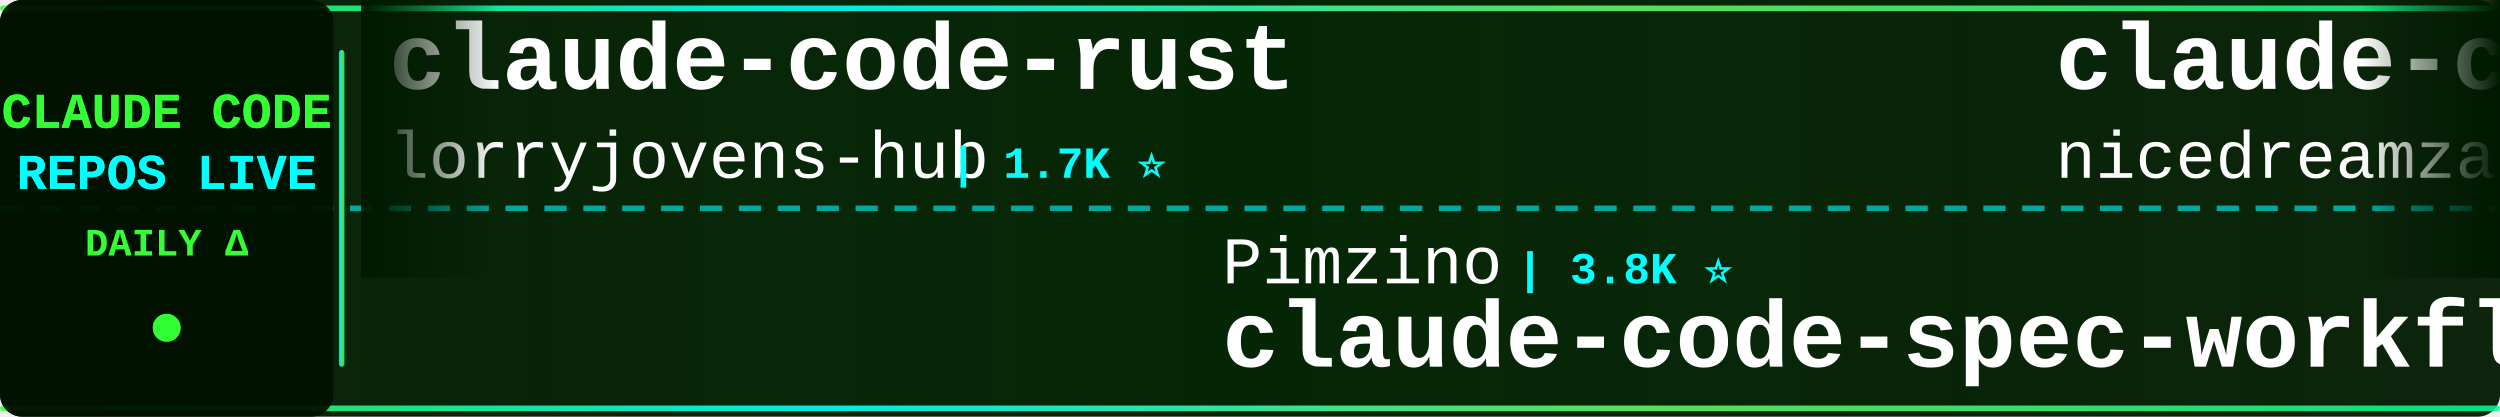
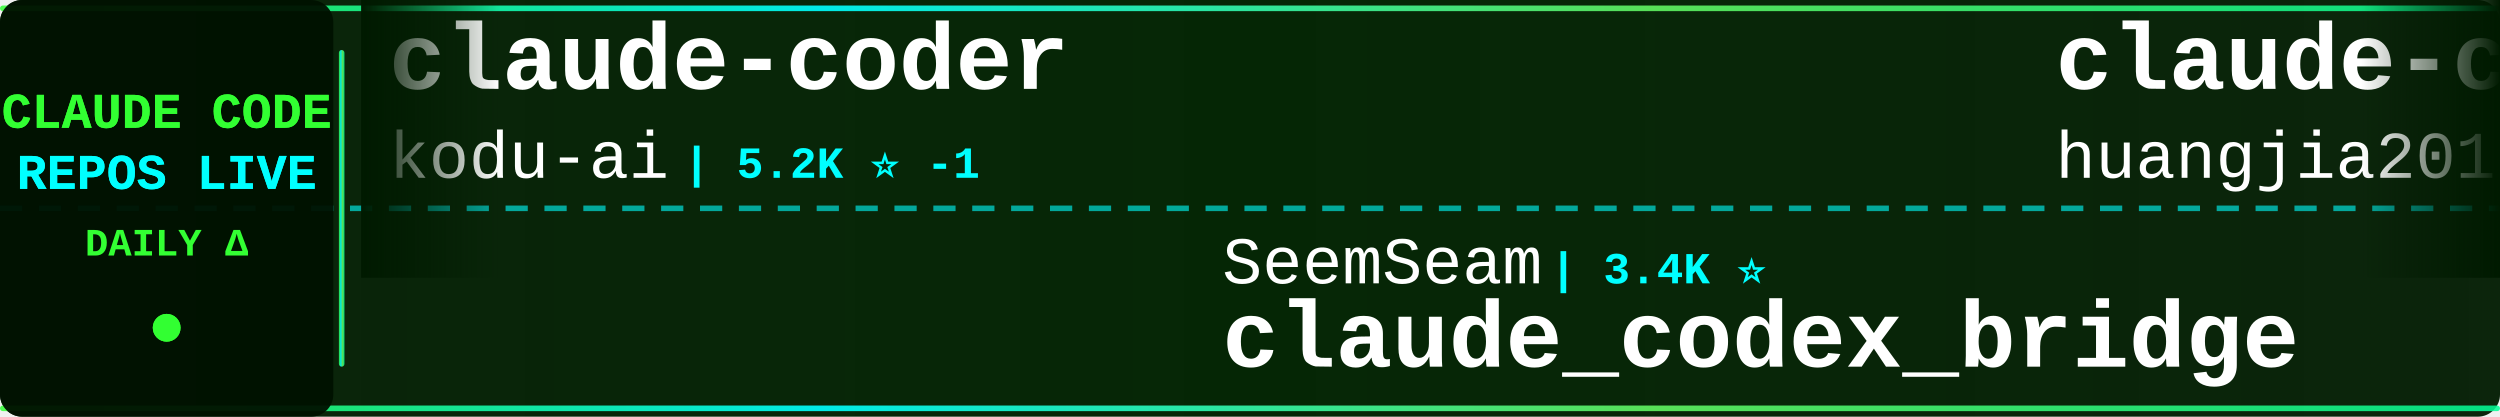
<svg xmlns="http://www.w3.org/2000/svg" width="900" height="150">
  <defs>
    <linearGradient id="tickerBg" x1="0%" y1="0%" x2="100%" y2="0%">
      <stop offset="0%" style="stop-color:#001a00;stop-opacity:0.95" />
      <stop offset="50%" style="stop-color:#002200;stop-opacity:0.98" />
      <stop offset="100%" style="stop-color:#001a00;stop-opacity:0.95" />
    </linearGradient>
    <linearGradient id="borderGrad" x1="0%" y1="0%" x2="100%" y2="0%">
      <stop offset="0%" style="stop-color:#33ff33;stop-opacity:0.85">
        <animate attributeName="stop-opacity" values="0.85;1;0.85" dur="2s" repeatCount="indefinite" />
      </stop>
      <stop offset="33%" style="stop-color:#00ffff;stop-opacity:0.9">
        <animate attributeName="stop-opacity" values="0.9;1;0.9" dur="2.2s" repeatCount="indefinite" />
      </stop>
      <stop offset="66%" style="stop-color:#66ff66;stop-opacity:0.85">
        <animate attributeName="stop-opacity" values="0.85;1;0.85" dur="1.8s" repeatCount="indefinite" />
      </stop>
      <stop offset="100%" style="stop-color:#00ff99;stop-opacity:0.85">
        <animate attributeName="stop-opacity" values="0.85;1;0.85" dur="2s" repeatCount="indefinite" />
      </stop>
    </linearGradient>
    <filter id="textGlow">
      <feGaussianBlur stdDeviation="0.1" result="coloredBlur" />
      <feMerge>
        <feMergeNode in="coloredBlur" />
        <feMergeNode in="SourceGraphic" />
      </feMerge>
    </filter>
    <filter id="metricGlow">
      <feGaussianBlur stdDeviation="0.2" result="coloredBlur" />
      <feMerge>
        <feMergeNode in="coloredBlur" />
        <feMergeNode in="SourceGraphic" />
      </feMerge>
    </filter>
    <linearGradient id="leftFade" x1="0%" y1="0%" x2="100%" y2="0%">
      <stop offset="0%" style="stop-color:#001a00;stop-opacity:1" />
      <stop offset="100%" style="stop-color:#001a00;stop-opacity:0" />
    </linearGradient>
    <linearGradient id="rightFade" x1="0%" y1="0%" x2="100%" y2="0%">
      <stop offset="0%" style="stop-color:#001a00;stop-opacity:0" />
      <stop offset="100%" style="stop-color:#001a00;stop-opacity:1" />
    </linearGradient>
  </defs>
  <rect width="900" height="150" fill="url(#tickerBg)" rx="8" />
  <rect x="0" y="2" width="900" height="2" fill="url(#borderGrad)" rx="1" />
  <rect x="0" y="146" width="900" height="2" fill="url(#borderGrad)" rx="1" />
  <line x1="0" y1="75" x2="900" y2="75" stroke="#00ffff" stroke-width="2" stroke-dasharray="8 6" opacity="0.6" />
  <rect x="0" y="0" width="120" height="150" fill="#001100" opacity="0.95" rx="8" />
  <text x="60" y="46" font-family="'Courier New', monospace" font-size="18" font-weight="bold" fill="#33ff33" text-anchor="middle" filter="url(#textGlow)">
    CLAUDE CODE
  </text>
  <text x="60" y="68" font-family="'Courier New', monospace" font-size="18" font-weight="bold" fill="#00ffff" text-anchor="middle" filter="url(#textGlow)">
    REPOS LIVE
  </text>
  <text x="60" y="92" font-family="'Courier New', monospace" font-size="14" font-weight="bold" fill="#33ff33" text-anchor="middle">
    DAILY Δ
  </text>
  <circle cx="60" cy="118" r="5" fill="#33ff33" filter="url(#metricGlow)">
    <animate attributeName="r" values="4;6;4" dur="1.5s" repeatCount="indefinite" />
    <animate attributeName="opacity" values="0.6;1;0.6" dur="1.5s" repeatCount="indefinite" />
  </circle>
  <rect x="122" y="18" width="2" height="114" fill="url(#borderGrad)" rx="1" />
  <clipPath id="tickerClip">
    <rect x="130" y="0" width="770" height="150" />
  </clipPath>
  <g clip-path="url(#tickerClip)">
    <g id="tickerItems">
      <animateTransform attributeName="transform" attributeType="XML" type="translate" from="0 0" to="-3000 0" dur="54s" repeatCount="indefinite" />
      <g transform="translate(0, 0)">
-         <text x="140" y="32" font-family="'Courier New', monospace" font-size="34" font-weight="bold" fill="#ffffff">claude-code-rust</text>
-         <text x="140" y="64" font-family="'Courier New', monospace" font-size="24" font-weight="normal" fill="#ffffff" opacity="1.0">lorryjovens-hub</text>
-         <text x="342" y="64" font-family="'Courier New', monospace" font-size="16" font-weight="bold" fill="#00ffff"> | 1.7K ⭐</text>
+         <text x="140" y="32" font-family="'Courier New', monospace" font-size="34" font-weight="bold" fill="#ffffff">claude-coder</text>
+         <text x="140" y="64" font-family="'Courier New', monospace" font-size="24" font-weight="normal" fill="#ffffff" opacity="1.0">kodu-ai</text>
+         <text x="246" y="64" font-family="'Courier New', monospace" font-size="16" font-weight="bold" fill="#00ffff"> | 5.2K ⭐ -1</text>
      </g>
      <g transform="translate(300, 0)">
-         <text x="140" y="102" font-family="'Courier New', monospace" font-size="24" font-weight="normal" fill="#ffffff" opacity="1.0">Pimzino</text>
-         <text x="246" y="102" font-family="'Courier New', monospace" font-size="16" font-weight="bold" fill="#00ffff"> | 3.8K ⭐</text>
-         <text x="140" y="132" font-family="'Courier New', monospace" font-size="34" font-weight="bold" fill="#ffffff">claude-code-spec-workflo...</text>
+         <text x="140" y="102" font-family="'Courier New', monospace" font-size="24" font-weight="normal" fill="#ffffff" opacity="1.0">SeemSeam</text>
+         <text x="258" y="102" font-family="'Courier New', monospace" font-size="16" font-weight="bold" fill="#00ffff"> | 3.4K ⭐</text>
+         <text x="140" y="132" font-family="'Courier New', monospace" font-size="34" font-weight="bold" fill="#ffffff">claude_codex_bridge</text>
      </g>
      <g transform="translate(600, 0)">
-         <text x="140" y="32" font-family="'Courier New', monospace" font-size="34" font-weight="bold" fill="#ffffff">claude-code-local</text>
-         <text x="140" y="64" font-family="'Courier New', monospace" font-size="24" font-weight="normal" fill="#ffffff" opacity="1.0">nicedreamzapp</text>
-         <text x="318" y="64" font-family="'Courier New', monospace" font-size="16" font-weight="bold" fill="#00ffff"> | 3.2K ⭐ -1</text>
+         <text x="140" y="32" font-family="'Courier New', monospace" font-size="34" font-weight="bold" fill="#ffffff">claude-code-engineering</text>
+         <text x="140" y="64" font-family="'Courier New', monospace" font-size="24" font-weight="normal" fill="#ffffff" opacity="1.0">huangjia2019</text>
+         <text x="306" y="64" font-family="'Courier New', monospace" font-size="16" font-weight="bold" fill="#00ffff"> | 1.0K ⭐</text>
      </g>
      <g transform="translate(900, 0)">
-         <text x="140" y="102" font-family="'Courier New', monospace" font-size="24" font-weight="normal" fill="#ffffff" opacity="1.0">centminmod</text>
-         <text x="282" y="102" font-family="'Courier New', monospace" font-size="16" font-weight="bold" fill="#00ffff"> | 2.6K ⭐</text>
-         <text x="140" y="132" font-family="'Courier New', monospace" font-size="34" font-weight="bold" fill="#ffffff">my-claude-code-setup</text>
-       </g>
-       <g transform="translate(1200, 0)">
-         <text x="140" y="32" font-family="'Courier New', monospace" font-size="34" font-weight="bold" fill="#ffffff">oh-my-claudecode</text>
-         <text x="140" y="64" font-family="'Courier New', monospace" font-size="24" font-weight="normal" fill="#ffffff" opacity="1.0">Yeachan-Heo</text>
-         <text x="294" y="64" font-family="'Courier New', monospace" font-size="16" font-weight="bold" fill="#00ffff"> | 38.4K ⭐ +1</text>
-       </g>
-       <g transform="translate(1500, 0)">
-         <text x="140" y="102" font-family="'Courier New', monospace" font-size="24" font-weight="normal" fill="#ffffff" opacity="1.0">wanshuiyin</text>
-         <text x="282" y="102" font-family="'Courier New', monospace" font-size="16" font-weight="bold" fill="#00ffff"> | 14.4K ⭐ +1</text>
-         <text x="140" y="132" font-family="'Courier New', monospace" font-size="34" font-weight="bold" fill="#ffffff">Auto-claude-code-researc...</text>
-       </g>
-       <g transform="translate(1800, 0)">
-         <text x="140" y="32" font-family="'Courier New', monospace" font-size="34" font-weight="bold" fill="#ffffff">edmunds-claude-code</text>
-         <text x="140" y="64" font-family="'Courier New', monospace" font-size="24" font-weight="normal" fill="#ffffff" opacity="1.0">edmund-io</text>
-         <text x="270" y="64" font-family="'Courier New', monospace" font-size="16" font-weight="bold" fill="#00ffff"> | 1.5K ⭐</text>
-       </g>
-       <g transform="translate(2100, 0)">
-         <text x="140" y="102" font-family="'Courier New', monospace" font-size="24" font-weight="normal" fill="#ffffff" opacity="1.0">ponponon</text>
-         <text x="258" y="102" font-family="'Courier New', monospace" font-size="16" font-weight="bold" fill="#00ffff"> | 2.3K ⭐</text>
-         <text x="140" y="132" font-family="'Courier New', monospace" font-size="34" font-weight="bold" fill="#ffffff">claude_code_src</text>
-       </g>
-       <g transform="translate(2400, 0)">
-         <text x="140" y="32" font-family="'Courier New', monospace" font-size="34" font-weight="bold" fill="#ffffff">free-claude-code</text>
-         <text x="140" y="64" font-family="'Courier New', monospace" font-size="24" font-weight="normal" fill="#ffffff" opacity="1.0">Alishahryar1</text>
-         <text x="306" y="64" font-family="'Courier New', monospace" font-size="16" font-weight="bold" fill="#00ffff"> | 44.8K ⭐ +19</text>
-       </g>
-       <g transform="translate(2700, 0)">
        <text x="140" y="102" font-family="'Courier New', monospace" font-size="24" font-weight="normal" fill="#ffffff" opacity="1.0">guanshan</text>
        <text x="258" y="102" font-family="'Courier New', monospace" font-size="16" font-weight="bold" fill="#00ffff"> | 61 ⭐</text>
        <text x="140" y="132" font-family="'Courier New', monospace" font-size="34" font-weight="bold" fill="#ffffff">ClaudeCode</text>
      </g>
+       <g transform="translate(1200, 0)">
+         <text x="140" y="32" font-family="'Courier New', monospace" font-size="34" font-weight="bold" fill="#ffffff">claude-code-router</text>
+         <text x="140" y="64" font-family="'Courier New', monospace" font-size="24" font-weight="normal" fill="#ffffff" opacity="1.0">musistudio</text>
+         <text x="282" y="64" font-family="'Courier New', monospace" font-size="16" font-weight="bold" fill="#00ffff"> | 36.5K ⭐</text>
+       </g>
+       <g transform="translate(1500, 0)">
+         <text x="140" y="102" font-family="'Courier New', monospace" font-size="24" font-weight="normal" fill="#ffffff" opacity="1.0">repowise-dev</text>
+         <text x="306" y="102" font-family="'Courier New', monospace" font-size="16" font-weight="bold" fill="#00ffff"> | 1.2K ⭐</text>
+         <text x="140" y="132" font-family="'Courier New', monospace" font-size="34" font-weight="bold" fill="#ffffff">claude-code-prompts</text>
+       </g>
+       <g transform="translate(1800, 0)">
+         <text x="140" y="32" font-family="'Courier New', monospace" font-size="34" font-weight="bold" fill="#ffffff">claude-code-source-code-...</text>
+         <text x="140" y="64" font-family="'Courier New', monospace" font-size="24" font-weight="normal" fill="#ffffff" opacity="1.0">ghuntley</text>
+         <text x="258" y="64" font-family="'Courier New', monospace" font-size="16" font-weight="bold" fill="#00ffff"> | 987 ⭐</text>
+       </g>
+       <g transform="translate(2100, 0)">
+         <text x="140" y="102" font-family="'Courier New', monospace" font-size="24" font-weight="normal" fill="#ffffff" opacity="1.0">AprilNEA</text>
+         <text x="258" y="102" font-family="'Courier New', monospace" font-size="16" font-weight="bold" fill="#00ffff"> | 393 ⭐</text>
+         <text x="140" y="132" font-family="'Courier New', monospace" font-size="34" font-weight="bold" fill="#ffffff">claude-code-source</text>
+       </g>
+       <g transform="translate(2400, 0)">
+         <text x="140" y="32" font-family="'Courier New', monospace" font-size="34" font-weight="bold" fill="#ffffff">claude-code-proxy</text>
+         <text x="140" y="64" font-family="'Courier New', monospace" font-size="24" font-weight="normal" fill="#ffffff" opacity="1.0">1rgs</text>
+         <text x="210" y="64" font-family="'Courier New', monospace" font-size="16" font-weight="bold" fill="#00ffff"> | 3.7K ⭐</text>
+       </g>
+       <g transform="translate(2700, 0)">
+         <text x="140" y="102" font-family="'Courier New', monospace" font-size="24" font-weight="normal" fill="#ffffff" opacity="1.0">shanraisshan</text>
+         <text x="306" y="102" font-family="'Courier New', monospace" font-size="16" font-weight="bold" fill="#00ffff"> | 64.1K ⭐ +1</text>
+         <text x="140" y="132" font-family="'Courier New', monospace" font-size="34" font-weight="bold" fill="#ffffff">claude-code-best-practic...</text>
+       </g>
      <g transform="translate(3000, 0)">
-         <text x="140" y="32" font-family="'Courier New', monospace" font-size="34" font-weight="bold" fill="#ffffff">claude-code-rust</text>
-         <text x="140" y="64" font-family="'Courier New', monospace" font-size="24" font-weight="normal" fill="#ffffff" opacity="1.0">lorryjovens-hub</text>
-         <text x="342" y="64" font-family="'Courier New', monospace" font-size="16" font-weight="bold" fill="#00ffff"> | 1.7K ⭐</text>
+         <text x="140" y="32" font-family="'Courier New', monospace" font-size="34" font-weight="bold" fill="#ffffff">claude-coder</text>
+         <text x="140" y="64" font-family="'Courier New', monospace" font-size="24" font-weight="normal" fill="#ffffff" opacity="1.0">kodu-ai</text>
+         <text x="246" y="64" font-family="'Courier New', monospace" font-size="16" font-weight="bold" fill="#00ffff"> | 5.2K ⭐ -1</text>
      </g>
      <g transform="translate(3300, 0)">
-         <text x="140" y="102" font-family="'Courier New', monospace" font-size="24" font-weight="normal" fill="#ffffff" opacity="1.0">Pimzino</text>
-         <text x="246" y="102" font-family="'Courier New', monospace" font-size="16" font-weight="bold" fill="#00ffff"> | 3.8K ⭐</text>
-         <text x="140" y="132" font-family="'Courier New', monospace" font-size="34" font-weight="bold" fill="#ffffff">claude-code-spec-workflo...</text>
+         <text x="140" y="102" font-family="'Courier New', monospace" font-size="24" font-weight="normal" fill="#ffffff" opacity="1.0">SeemSeam</text>
+         <text x="258" y="102" font-family="'Courier New', monospace" font-size="16" font-weight="bold" fill="#00ffff"> | 3.4K ⭐</text>
+         <text x="140" y="132" font-family="'Courier New', monospace" font-size="34" font-weight="bold" fill="#ffffff">claude_codex_bridge</text>
      </g>
      <g transform="translate(3600, 0)">
-         <text x="140" y="32" font-family="'Courier New', monospace" font-size="34" font-weight="bold" fill="#ffffff">claude-code-local</text>
-         <text x="140" y="64" font-family="'Courier New', monospace" font-size="24" font-weight="normal" fill="#ffffff" opacity="1.0">nicedreamzapp</text>
-         <text x="318" y="64" font-family="'Courier New', monospace" font-size="16" font-weight="bold" fill="#00ffff"> | 3.2K ⭐ -1</text>
+         <text x="140" y="32" font-family="'Courier New', monospace" font-size="34" font-weight="bold" fill="#ffffff">claude-code-engineering</text>
+         <text x="140" y="64" font-family="'Courier New', monospace" font-size="24" font-weight="normal" fill="#ffffff" opacity="1.0">huangjia2019</text>
+         <text x="306" y="64" font-family="'Courier New', monospace" font-size="16" font-weight="bold" fill="#00ffff"> | 1.0K ⭐</text>
      </g>
      <g transform="translate(3900, 0)">
-         <text x="140" y="102" font-family="'Courier New', monospace" font-size="24" font-weight="normal" fill="#ffffff" opacity="1.0">centminmod</text>
-         <text x="282" y="102" font-family="'Courier New', monospace" font-size="16" font-weight="bold" fill="#00ffff"> | 2.6K ⭐</text>
-         <text x="140" y="132" font-family="'Courier New', monospace" font-size="34" font-weight="bold" fill="#ffffff">my-claude-code-setup</text>
+         <text x="140" y="102" font-family="'Courier New', monospace" font-size="24" font-weight="normal" fill="#ffffff" opacity="1.0">guanshan</text>
+         <text x="258" y="102" font-family="'Courier New', monospace" font-size="16" font-weight="bold" fill="#00ffff"> | 61 ⭐</text>
+         <text x="140" y="132" font-family="'Courier New', monospace" font-size="34" font-weight="bold" fill="#ffffff">ClaudeCode</text>
      </g>
    </g>
  </g>
  <rect x="130" y="0" width="50" height="100" fill="url(#leftFade)" />
  <rect x="850" y="0" width="50" height="100" fill="url(#rightFade)" />
</svg>
